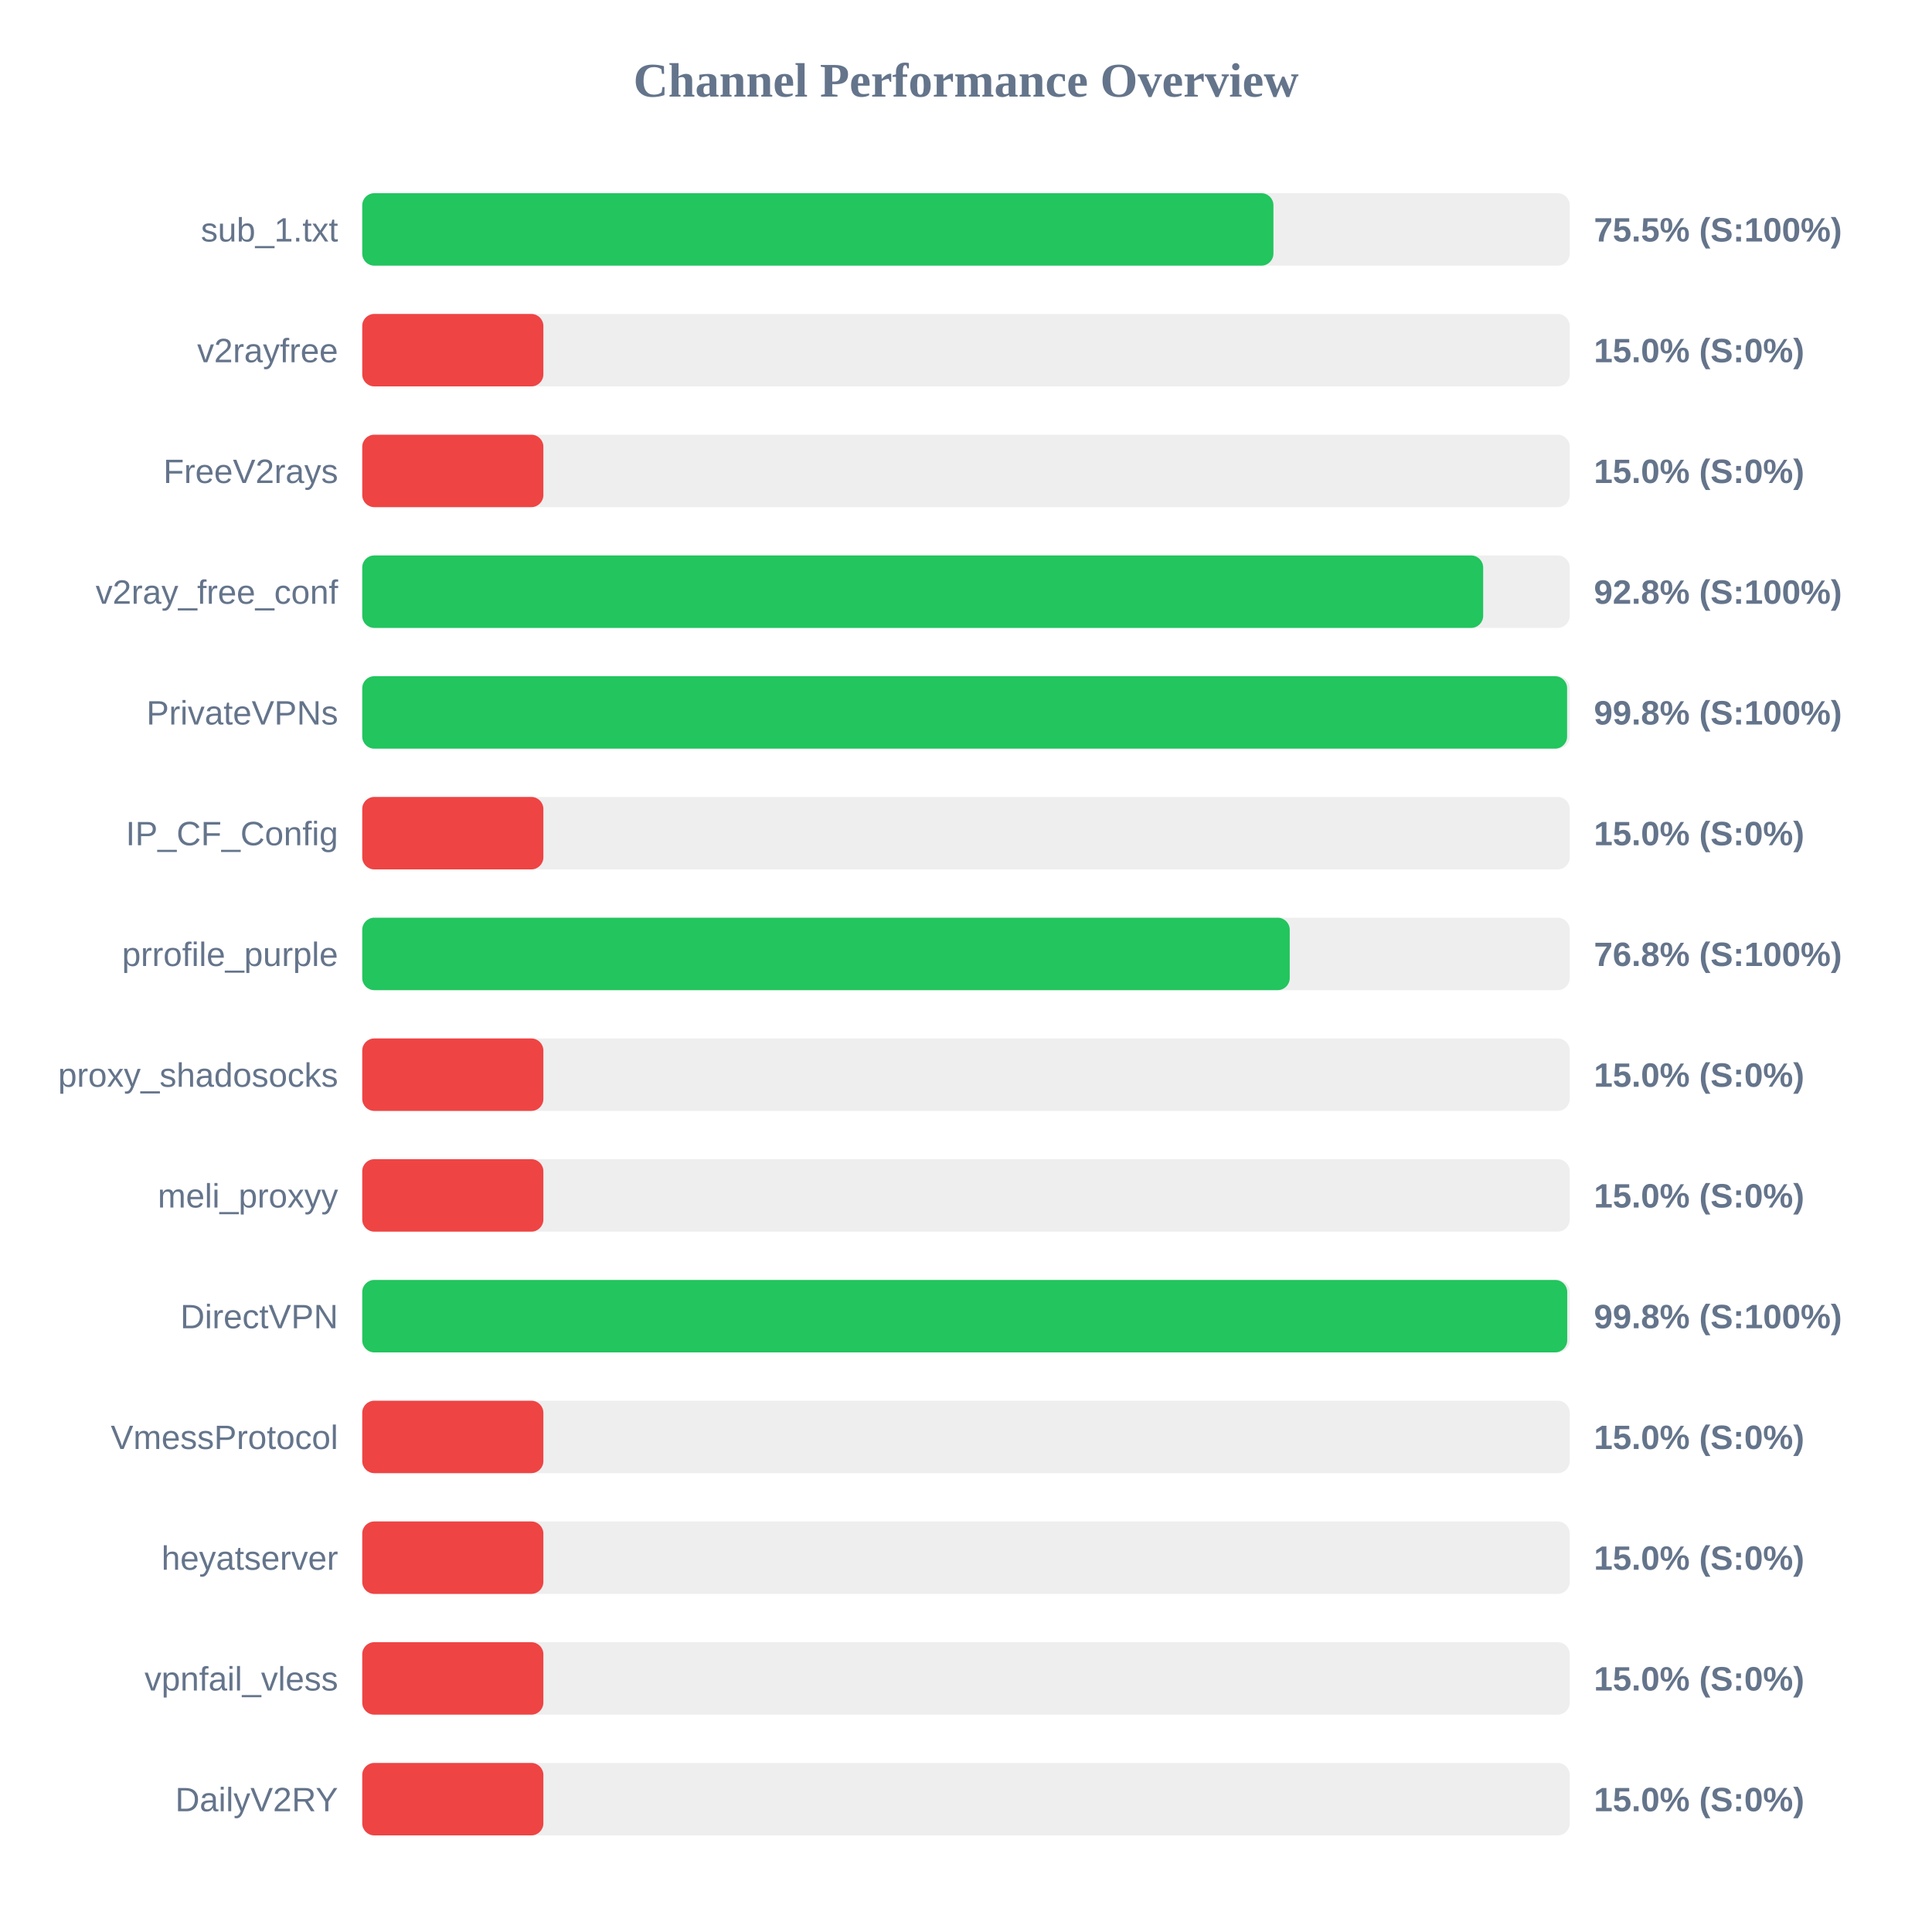
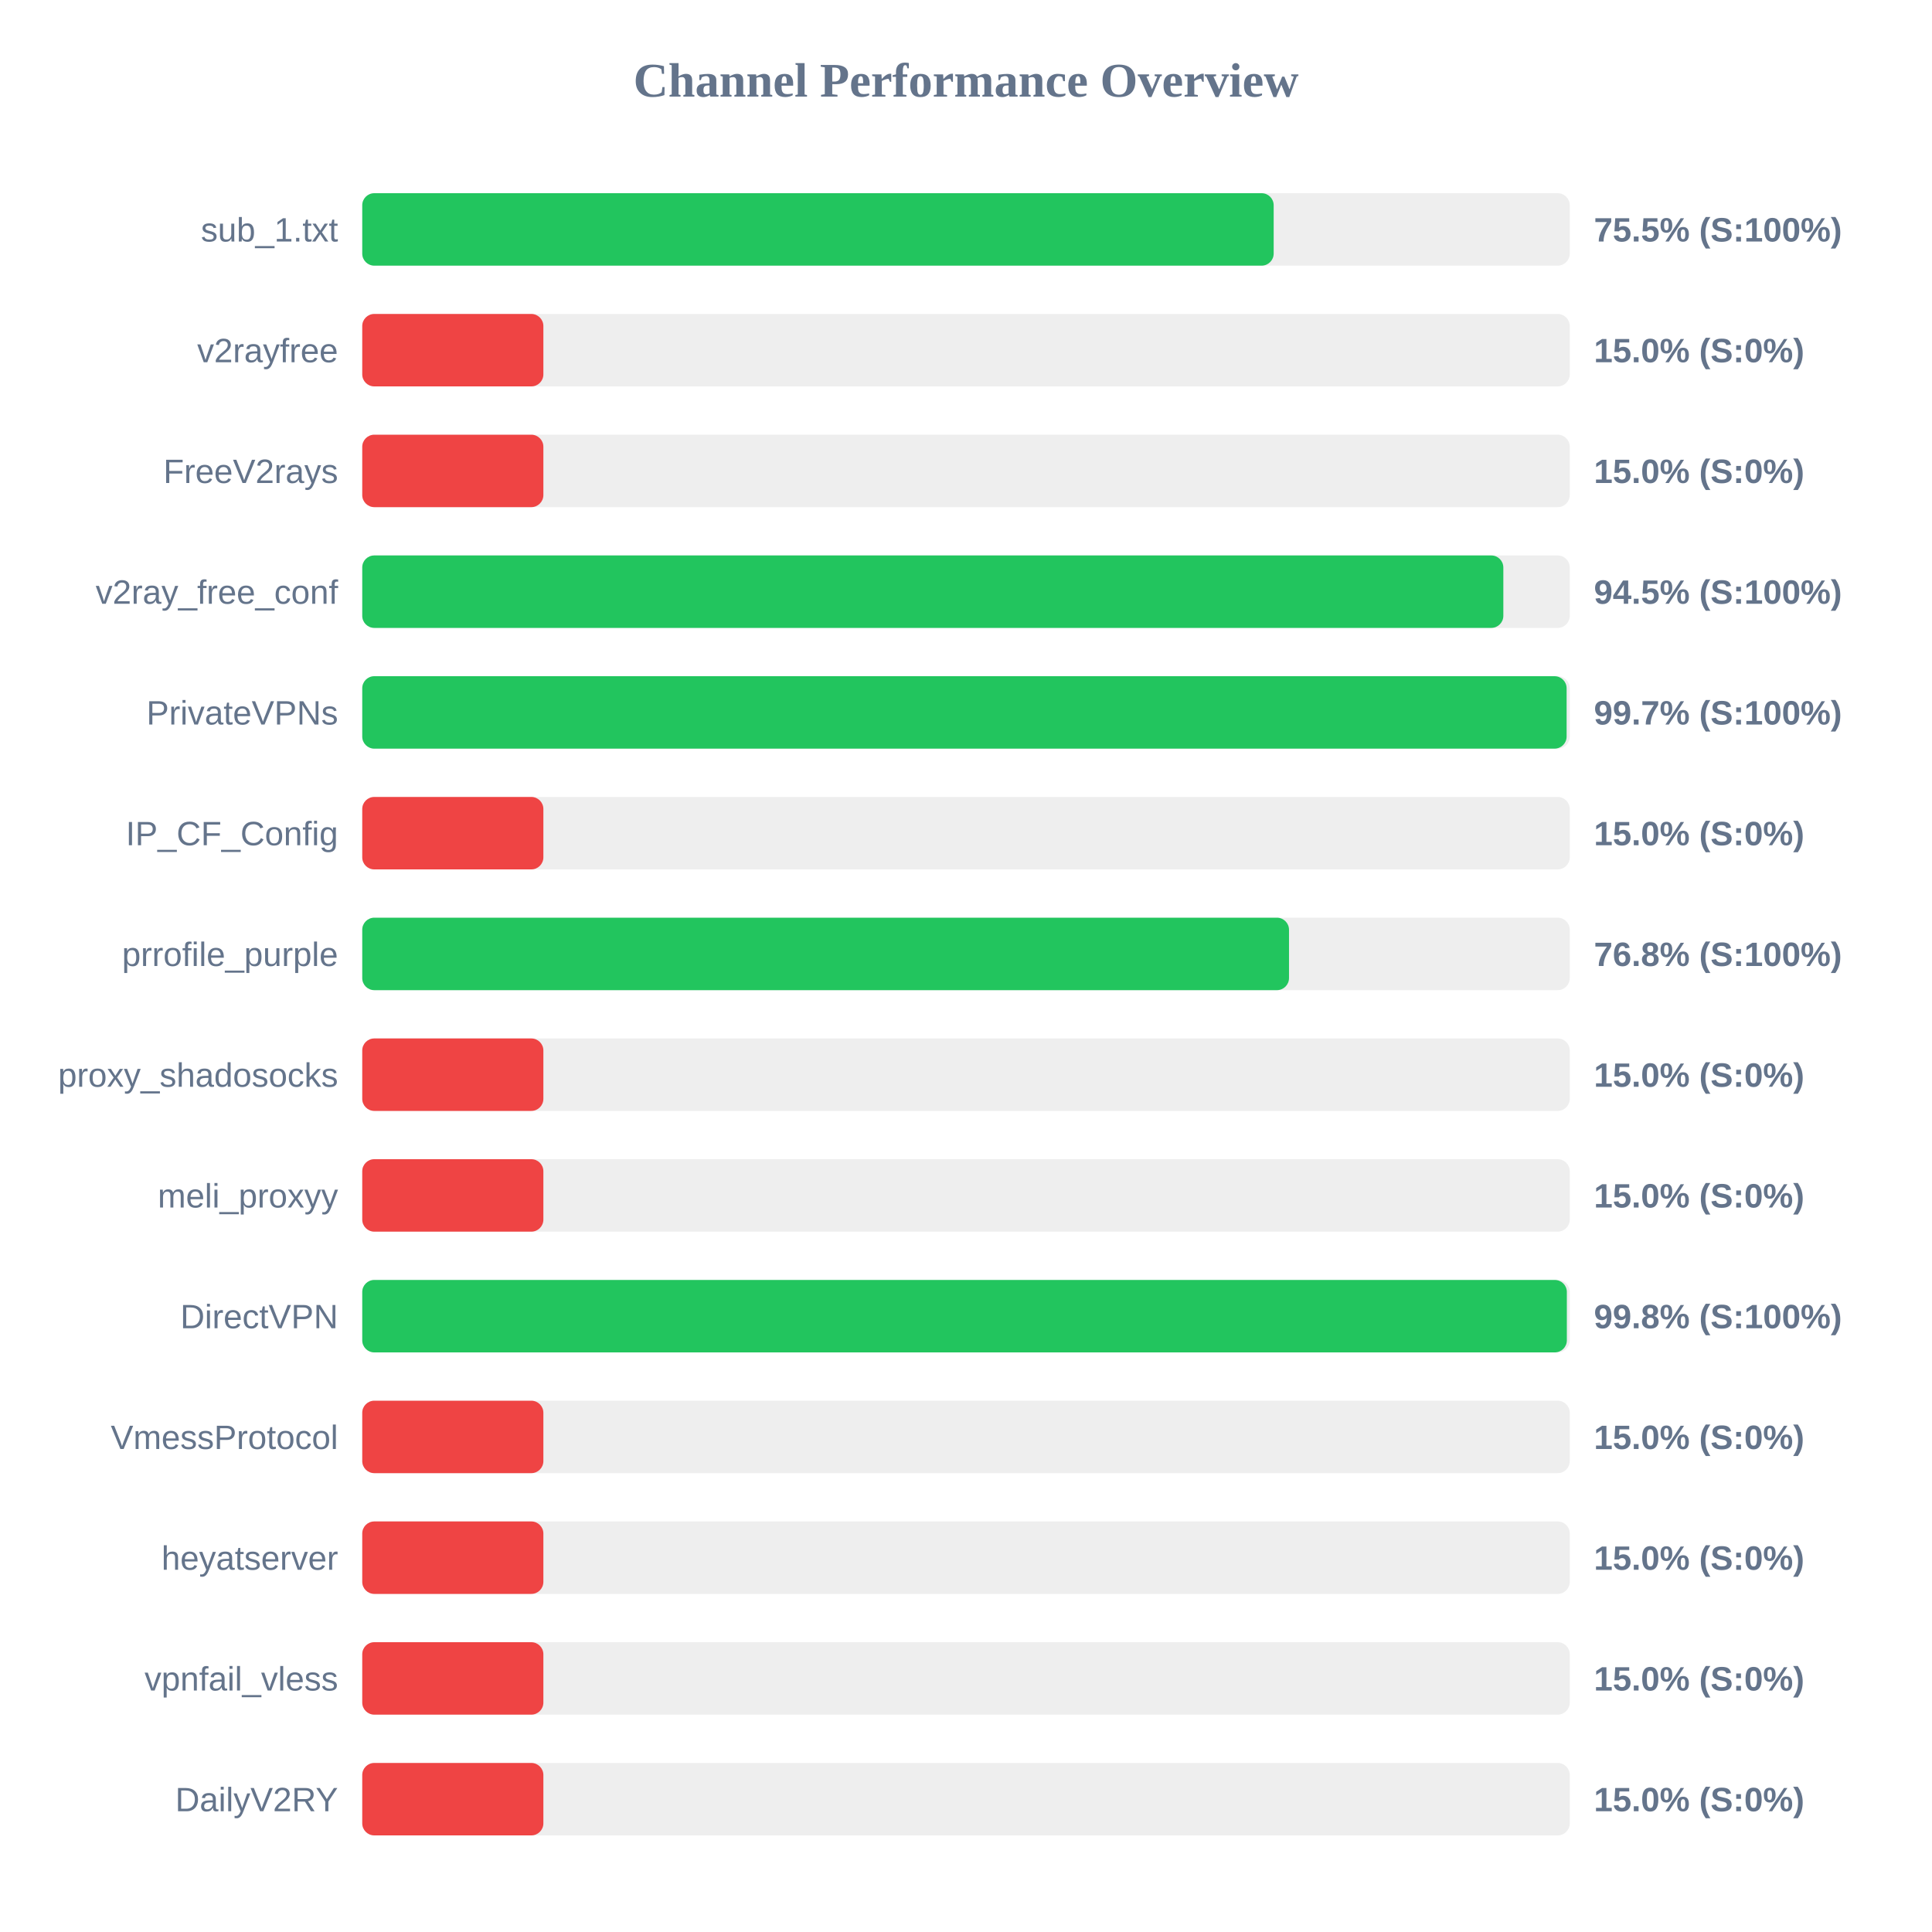
<svg xmlns="http://www.w3.org/2000/svg" width="800" height="800" version="1.1">
  <style>
        .row { font: 14px Arial; fill: #64748b; }
        .score { font: bold 14px Arial; fill: #64748b; }
    </style>
  <text x="400" y="40" text-anchor="middle" font-size="20px" font-weight="bold" fill="#64748b">Channel Performance Overview</text>
  <rect x="150" y="80" width="500" height="30" fill="#eee" rx="5" />
-   <rect x="150" y="80" width="377.3" height="30" fill="#22c55e" rx="5" />
+   <rect x="150" y="80" width="377.4" height="30" fill="#22c55e" rx="5" />
  <text x="140" y="100" text-anchor="end" class="row">sub_1.txt</text>
  <text x="660" y="100" text-anchor="start" class="score">75.5% (S:100%)</text>
  <rect x="150" y="130" width="500" height="30" fill="#eee" rx="5" />
  <rect x="150" y="130" width="75.0" height="30" fill="#ef4444" rx="5" />
  <text x="140" y="150" text-anchor="end" class="row">v2rayfree</text>
  <text x="660" y="150" text-anchor="start" class="score">15.0% (S:0%)</text>
  <rect x="150" y="180" width="500" height="30" fill="#eee" rx="5" />
  <rect x="150" y="180" width="75.0" height="30" fill="#ef4444" rx="5" />
  <text x="140" y="200" text-anchor="end" class="row">FreeV2rays</text>
  <text x="660" y="200" text-anchor="start" class="score">15.0% (S:0%)</text>
  <rect x="150" y="230" width="500" height="30" fill="#eee" rx="5" />
-   <rect x="150" y="230" width="464.15" height="30" fill="#22c55e" rx="5" />
+   <rect x="150" y="230" width="472.5" height="30" fill="#22c55e" rx="5" />
  <text x="140" y="250" text-anchor="end" class="row">v2ray_free_conf</text>
-   <text x="660" y="250" text-anchor="start" class="score">92.8% (S:100%)</text>
+   <text x="660" y="250" text-anchor="start" class="score">94.5% (S:100%)</text>
  <rect x="150" y="280" width="500" height="30" fill="#eee" rx="5" />
-   <rect x="150" y="280" width="498.9" height="30" fill="#22c55e" rx="5" />
+   <rect x="150" y="280" width="498.7" height="30" fill="#22c55e" rx="5" />
  <text x="140" y="300" text-anchor="end" class="row">PrivateVPNs</text>
-   <text x="660" y="300" text-anchor="start" class="score">99.8% (S:100%)</text>
+   <text x="660" y="300" text-anchor="start" class="score">99.7% (S:100%)</text>
  <rect x="150" y="330" width="500" height="30" fill="#eee" rx="5" />
  <rect x="150" y="330" width="75.0" height="30" fill="#ef4444" rx="5" />
  <text x="140" y="350" text-anchor="end" class="row">IP_CF_Config</text>
  <text x="660" y="350" text-anchor="start" class="score">15.0% (S:0%)</text>
  <rect x="150" y="380" width="500" height="30" fill="#eee" rx="5" />
-   <rect x="150" y="380" width="384.05" height="30" fill="#22c55e" rx="5" />
+   <rect x="150" y="380" width="383.75" height="30" fill="#22c55e" rx="5" />
  <text x="140" y="400" text-anchor="end" class="row">prrofile_purple</text>
  <text x="660" y="400" text-anchor="start" class="score">76.8% (S:100%)</text>
  <rect x="150" y="430" width="500" height="30" fill="#eee" rx="5" />
  <rect x="150" y="430" width="75.0" height="30" fill="#ef4444" rx="5" />
  <text x="140" y="450" text-anchor="end" class="row">proxy_shadosocks</text>
  <text x="660" y="450" text-anchor="start" class="score">15.0% (S:0%)</text>
  <rect x="150" y="480" width="500" height="30" fill="#eee" rx="5" />
  <rect x="150" y="480" width="75.0" height="30" fill="#ef4444" rx="5" />
  <text x="140" y="500" text-anchor="end" class="row">meli_proxyy</text>
  <text x="660" y="500" text-anchor="start" class="score">15.0% (S:0%)</text>
  <rect x="150" y="530" width="500" height="30" fill="#eee" rx="5" />
-   <rect x="150" y="530" width="498.95" height="30" fill="#22c55e" rx="5" />
+   <rect x="150" y="530" width="498.8" height="30" fill="#22c55e" rx="5" />
  <text x="140" y="550" text-anchor="end" class="row">DirectVPN</text>
  <text x="660" y="550" text-anchor="start" class="score">99.8% (S:100%)</text>
  <rect x="150" y="580" width="500" height="30" fill="#eee" rx="5" />
  <rect x="150" y="580" width="75.0" height="30" fill="#ef4444" rx="5" />
  <text x="140" y="600" text-anchor="end" class="row">VmessProtocol</text>
  <text x="660" y="600" text-anchor="start" class="score">15.0% (S:0%)</text>
  <rect x="150" y="630" width="500" height="30" fill="#eee" rx="5" />
  <rect x="150" y="630" width="75.0" height="30" fill="#ef4444" rx="5" />
  <text x="140" y="650" text-anchor="end" class="row">heyatserver</text>
  <text x="660" y="650" text-anchor="start" class="score">15.0% (S:0%)</text>
  <rect x="150" y="680" width="500" height="30" fill="#eee" rx="5" />
  <rect x="150" y="680" width="75.0" height="30" fill="#ef4444" rx="5" />
  <text x="140" y="700" text-anchor="end" class="row">vpnfail_vless</text>
  <text x="660" y="700" text-anchor="start" class="score">15.0% (S:0%)</text>
  <rect x="150" y="730" width="500" height="30" fill="#eee" rx="5" />
  <rect x="150" y="730" width="75.0" height="30" fill="#ef4444" rx="5" />
  <text x="140" y="750" text-anchor="end" class="row">DailyV2RY</text>
  <text x="660" y="750" text-anchor="start" class="score">15.0% (S:0%)</text>
</svg>
